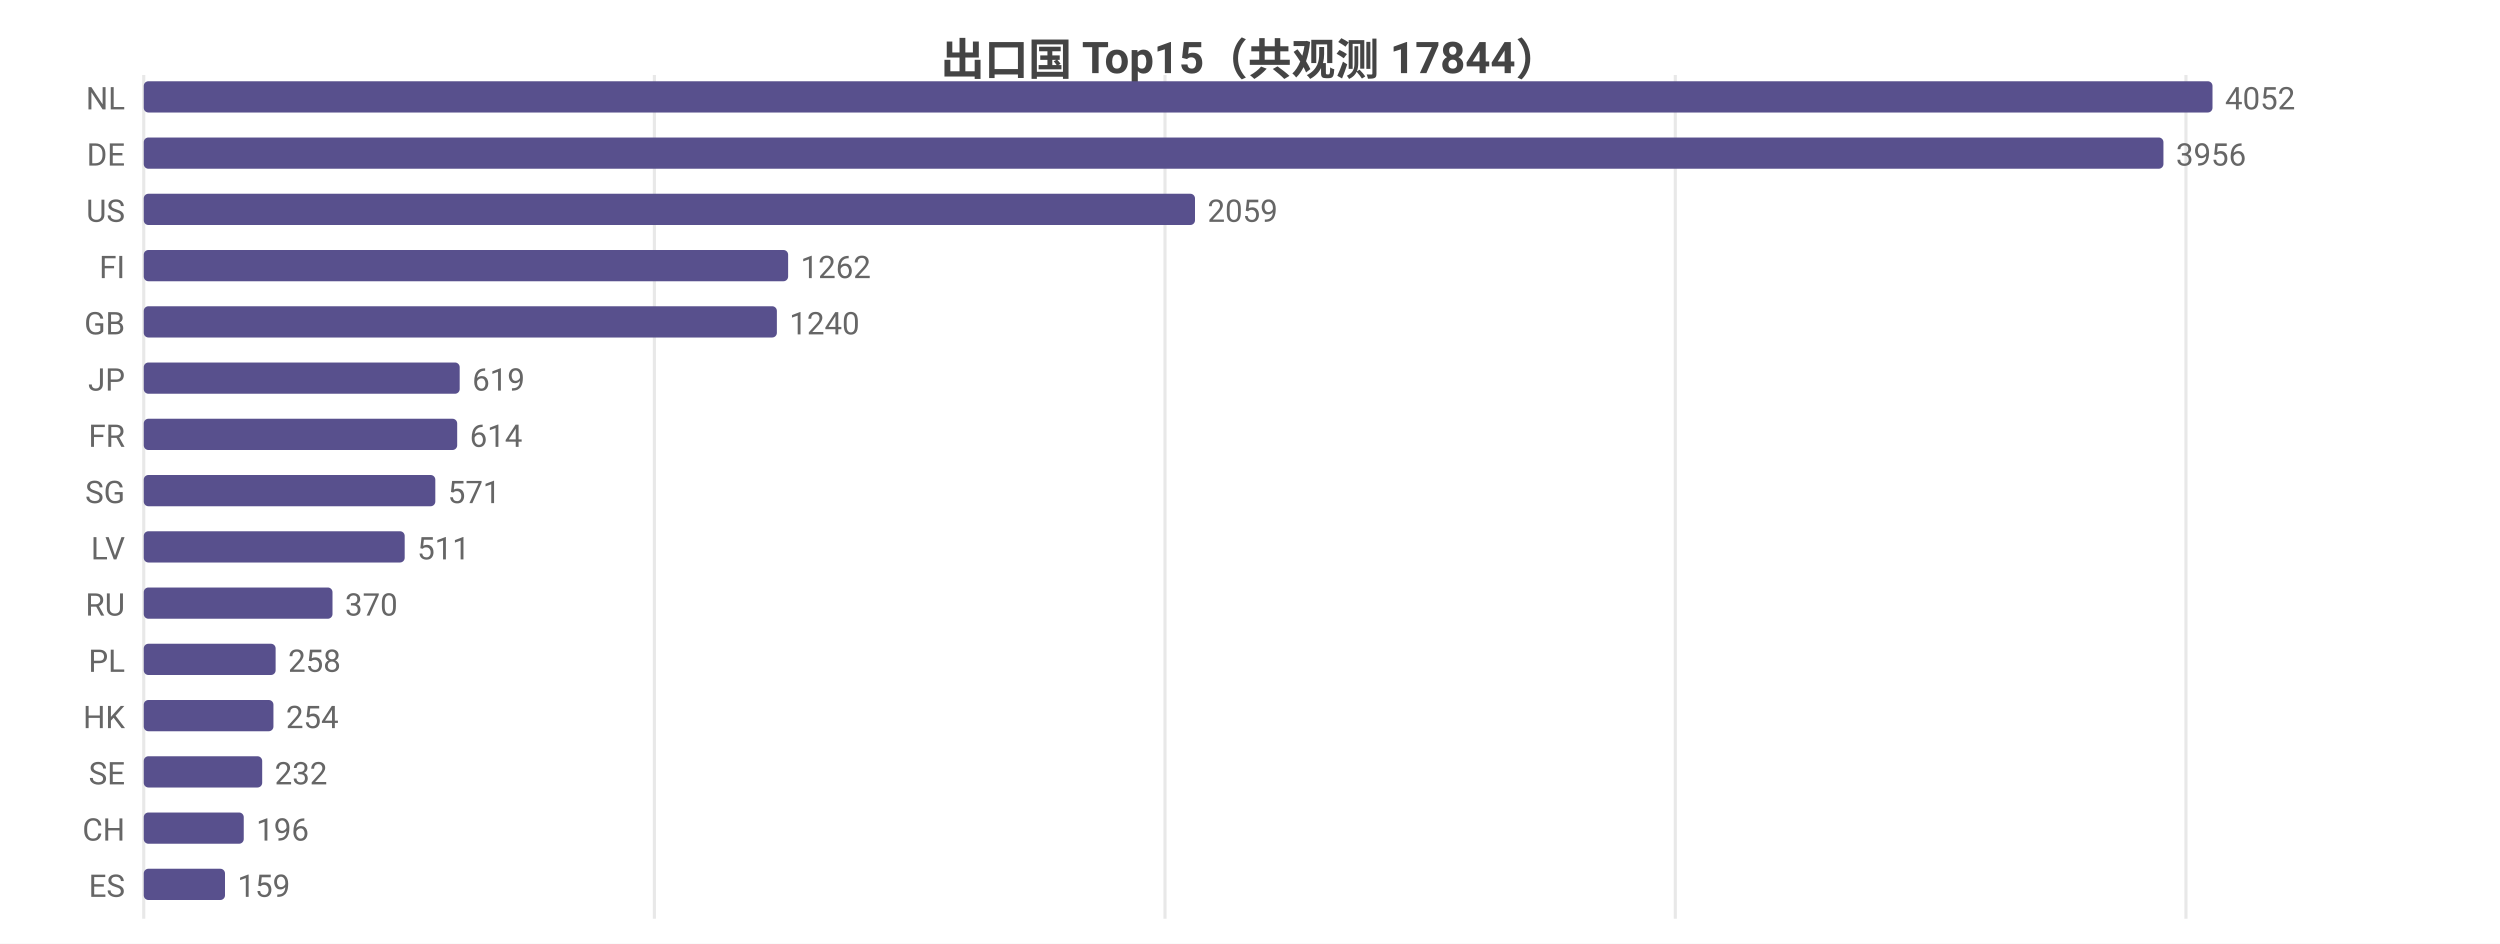
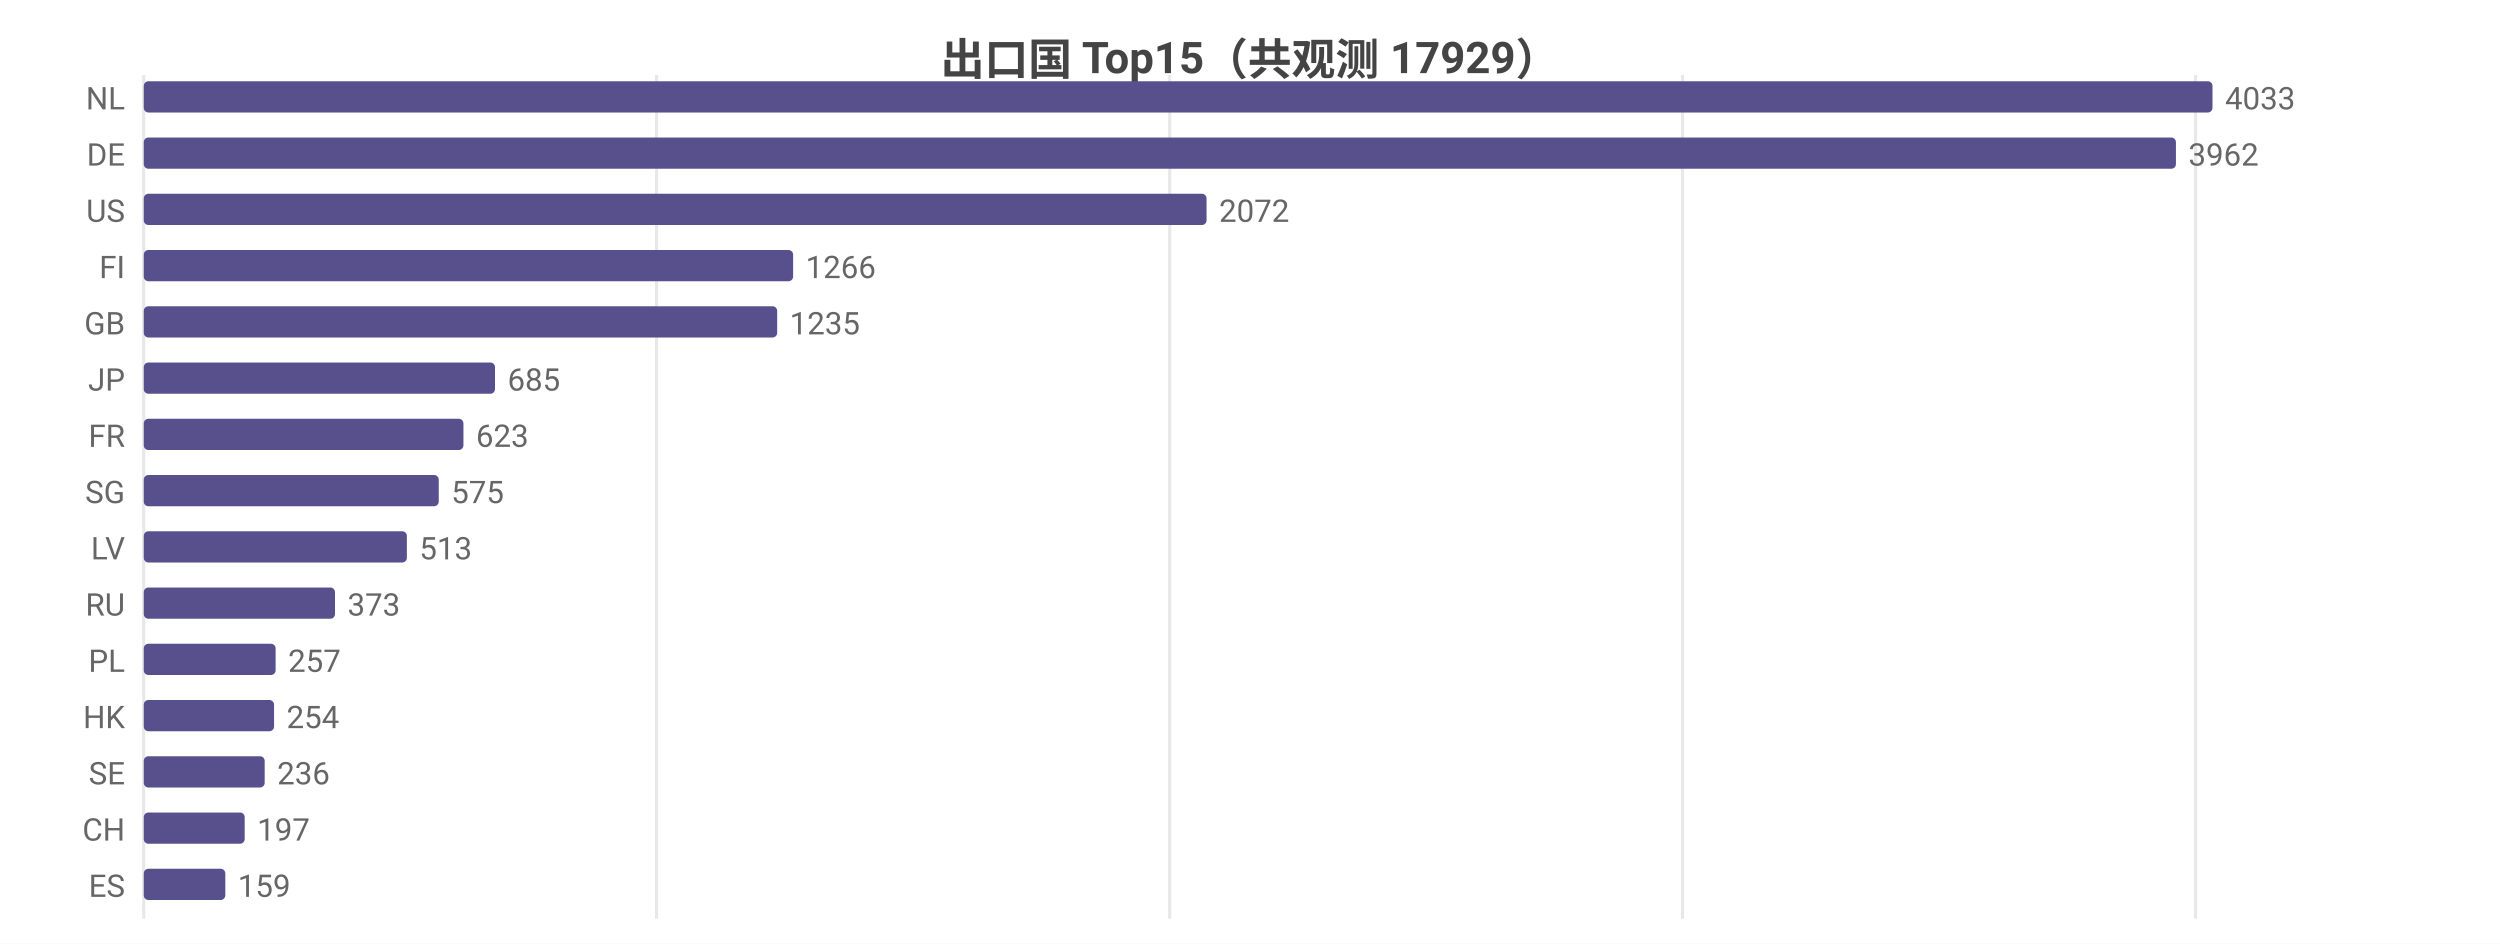
<svg xmlns="http://www.w3.org/2000/svg" width="800" height="302" viewBox="0 0 800 302">
  <rect width="800" height="302" fill="#ffffff" />
  <style>text{font-family:system-ui,-apple-system,'Segoe UI',Roboto,'PingFang SC','Microsoft YaHei','Noto Sans CJK SC',sans-serif}.g{stroke:#e8e8e8;stroke-width:1}.a{stroke:#999;stroke-width:1}.t{font-size:10px;fill:#666}.m{font-size:10px;text-anchor:middle;fill:#666}.e{font-size:10px;text-anchor:end;fill:#666}.l{font-size:11px;fill:#333}.tt{font-size:14px;font-weight:600;text-anchor:middle;fill:#444}.em{font-size:13px;text-anchor:middle;fill:#999}</style>
-   <text class="tt" x="400.0" y="24">出口国 Top15（共观测 17844）</text>
+   <text class="tt" x="400.0" y="24">出口国 Top15（共观测 17929）</text>
  <line class="g" x1="46" y1="24" x2="46" y2="294" />
-   <line class="g" x1="209.4" y1="24" x2="209.4" y2="294" />
-   <line class="g" x1="372.8" y1="24" x2="372.8" y2="294" />
-   <line class="g" x1="536.1" y1="24" x2="536.1" y2="294" />
-   <line class="g" x1="699.5" y1="24" x2="699.5" y2="294" />
+   <line class="g" x1="210.1" y1="24" x2="210.1" y2="294" />
+   <line class="g" x1="374.3" y1="24" x2="374.3" y2="294" />
+   <line class="g" x1="538.4" y1="24" x2="538.4" y2="294" />
+   <line class="g" x1="702.6" y1="24" x2="702.6" y2="294" />
  <text class="e" x="40" y="35">NL</text>
  <rect x="46" y="26" width="662" height="10" fill="#58508d" rx="1.5" />
-   <text class="t" x="712" y="35">4052</text>
+   <text class="t" x="712" y="35">4033</text>
  <text class="e" x="40" y="53">DE</text>
-   <rect x="46" y="44" width="646.3" height="10" fill="#58508d" rx="1.5" />
-   <text class="t" x="696.3" y="53">3956</text>
+   <rect x="46" y="44" width="650.3" height="10" fill="#58508d" rx="1.5" />
+   <text class="t" x="700.3" y="53">3962</text>
  <text class="e" x="40" y="71">US</text>
-   <rect x="46" y="62" width="336.4" height="10" fill="#58508d" rx="1.5" />
-   <text class="t" x="386.4" y="71">2059</text>
+   <rect x="46" y="62" width="340.1" height="10" fill="#58508d" rx="1.5" />
+   <text class="t" x="390.1" y="71">2072</text>
  <text class="e" x="40" y="89">FI</text>
-   <rect x="46" y="80" width="206.2" height="10" fill="#58508d" rx="1.5" />
-   <text class="t" x="256.2" y="89">1262</text>
+   <rect x="46" y="80" width="207.8" height="10" fill="#58508d" rx="1.5" />
+   <text class="t" x="257.8" y="89">1266</text>
  <text class="e" x="40" y="107">GB</text>
-   <rect x="46" y="98" width="202.6" height="10" fill="#58508d" rx="1.5" />
-   <text class="t" x="252.6" y="107">1240</text>
+   <rect x="46" y="98" width="202.7" height="10" fill="#58508d" rx="1.5" />
+   <text class="t" x="252.7" y="107">1235</text>
  <text class="e" x="40" y="125">JP</text>
-   <rect x="46" y="116" width="101.1" height="10" fill="#58508d" rx="1.5" />
-   <text class="t" x="151.1" y="125">619</text>
+   <rect x="46" y="116" width="112.4" height="10" fill="#58508d" rx="1.5" />
+   <text class="t" x="162.4" y="125">685</text>
  <text class="e" x="40" y="143">FR</text>
-   <rect x="46" y="134" width="100.3" height="10" fill="#58508d" rx="1.5" />
-   <text class="t" x="150.3" y="143">614</text>
+   <rect x="46" y="134" width="102.3" height="10" fill="#58508d" rx="1.5" />
+   <text class="t" x="152.3" y="143">623</text>
  <text class="e" x="40" y="161">SG</text>
-   <rect x="46" y="152" width="93.3" height="10" fill="#58508d" rx="1.5" />
-   <text class="t" x="143.3" y="161">571</text>
+   <rect x="46" y="152" width="94.4" height="10" fill="#58508d" rx="1.5" />
+   <text class="t" x="144.4" y="161">575</text>
  <text class="e" x="40" y="179">LV</text>
-   <rect x="46" y="170" width="83.5" height="10" fill="#58508d" rx="1.5" />
-   <text class="t" x="133.5" y="179">511</text>
+   <rect x="46" y="170" width="84.2" height="10" fill="#58508d" rx="1.5" />
+   <text class="t" x="134.2" y="179">513</text>
  <text class="e" x="40" y="197">RU</text>
-   <rect x="46" y="188" width="60.4" height="10" fill="#58508d" rx="1.5" />
-   <text class="t" x="110.4" y="197">370</text>
+   <rect x="46" y="188" width="61.2" height="10" fill="#58508d" rx="1.5" />
+   <text class="t" x="111.2" y="197">373</text>
  <text class="e" x="40" y="215">PL</text>
  <rect x="46" y="206" width="42.2" height="10" fill="#58508d" rx="1.5" />
-   <text class="t" x="92.2" y="215">258</text>
+   <text class="t" x="92.2" y="215">257</text>
  <text class="e" x="40" y="233">HK</text>
-   <rect x="46" y="224" width="41.5" height="10" fill="#58508d" rx="1.5" />
-   <text class="t" x="91.5" y="233">254</text>
+   <rect x="46" y="224" width="41.7" height="10" fill="#58508d" rx="1.5" />
+   <text class="t" x="91.7" y="233">254</text>
  <text class="e" x="40" y="251">SE</text>
-   <rect x="46" y="242" width="37.9" height="10" fill="#58508d" rx="1.5" />
-   <text class="t" x="87.9" y="251">232</text>
+   <rect x="46" y="242" width="38.7" height="10" fill="#58508d" rx="1.5" />
+   <text class="t" x="88.7" y="251">236</text>
  <text class="e" x="40" y="269">CH</text>
-   <rect x="46" y="260" width="32.0" height="10" fill="#58508d" rx="1.5" />
-   <text class="t" x="82.0" y="269">196</text>
+   <rect x="46" y="260" width="32.3" height="10" fill="#58508d" rx="1.5" />
+   <text class="t" x="82.3" y="269">197</text>
  <text class="e" x="40" y="287">ES</text>
-   <rect x="46" y="278" width="26.0" height="10" fill="#58508d" rx="1.5" />
-   <text class="t" x="76.0" y="287">159</text>
+   <rect x="46" y="278" width="26.1" height="10" fill="#58508d" rx="1.5" />
+   <text class="t" x="76.1" y="287">159</text>
</svg>
